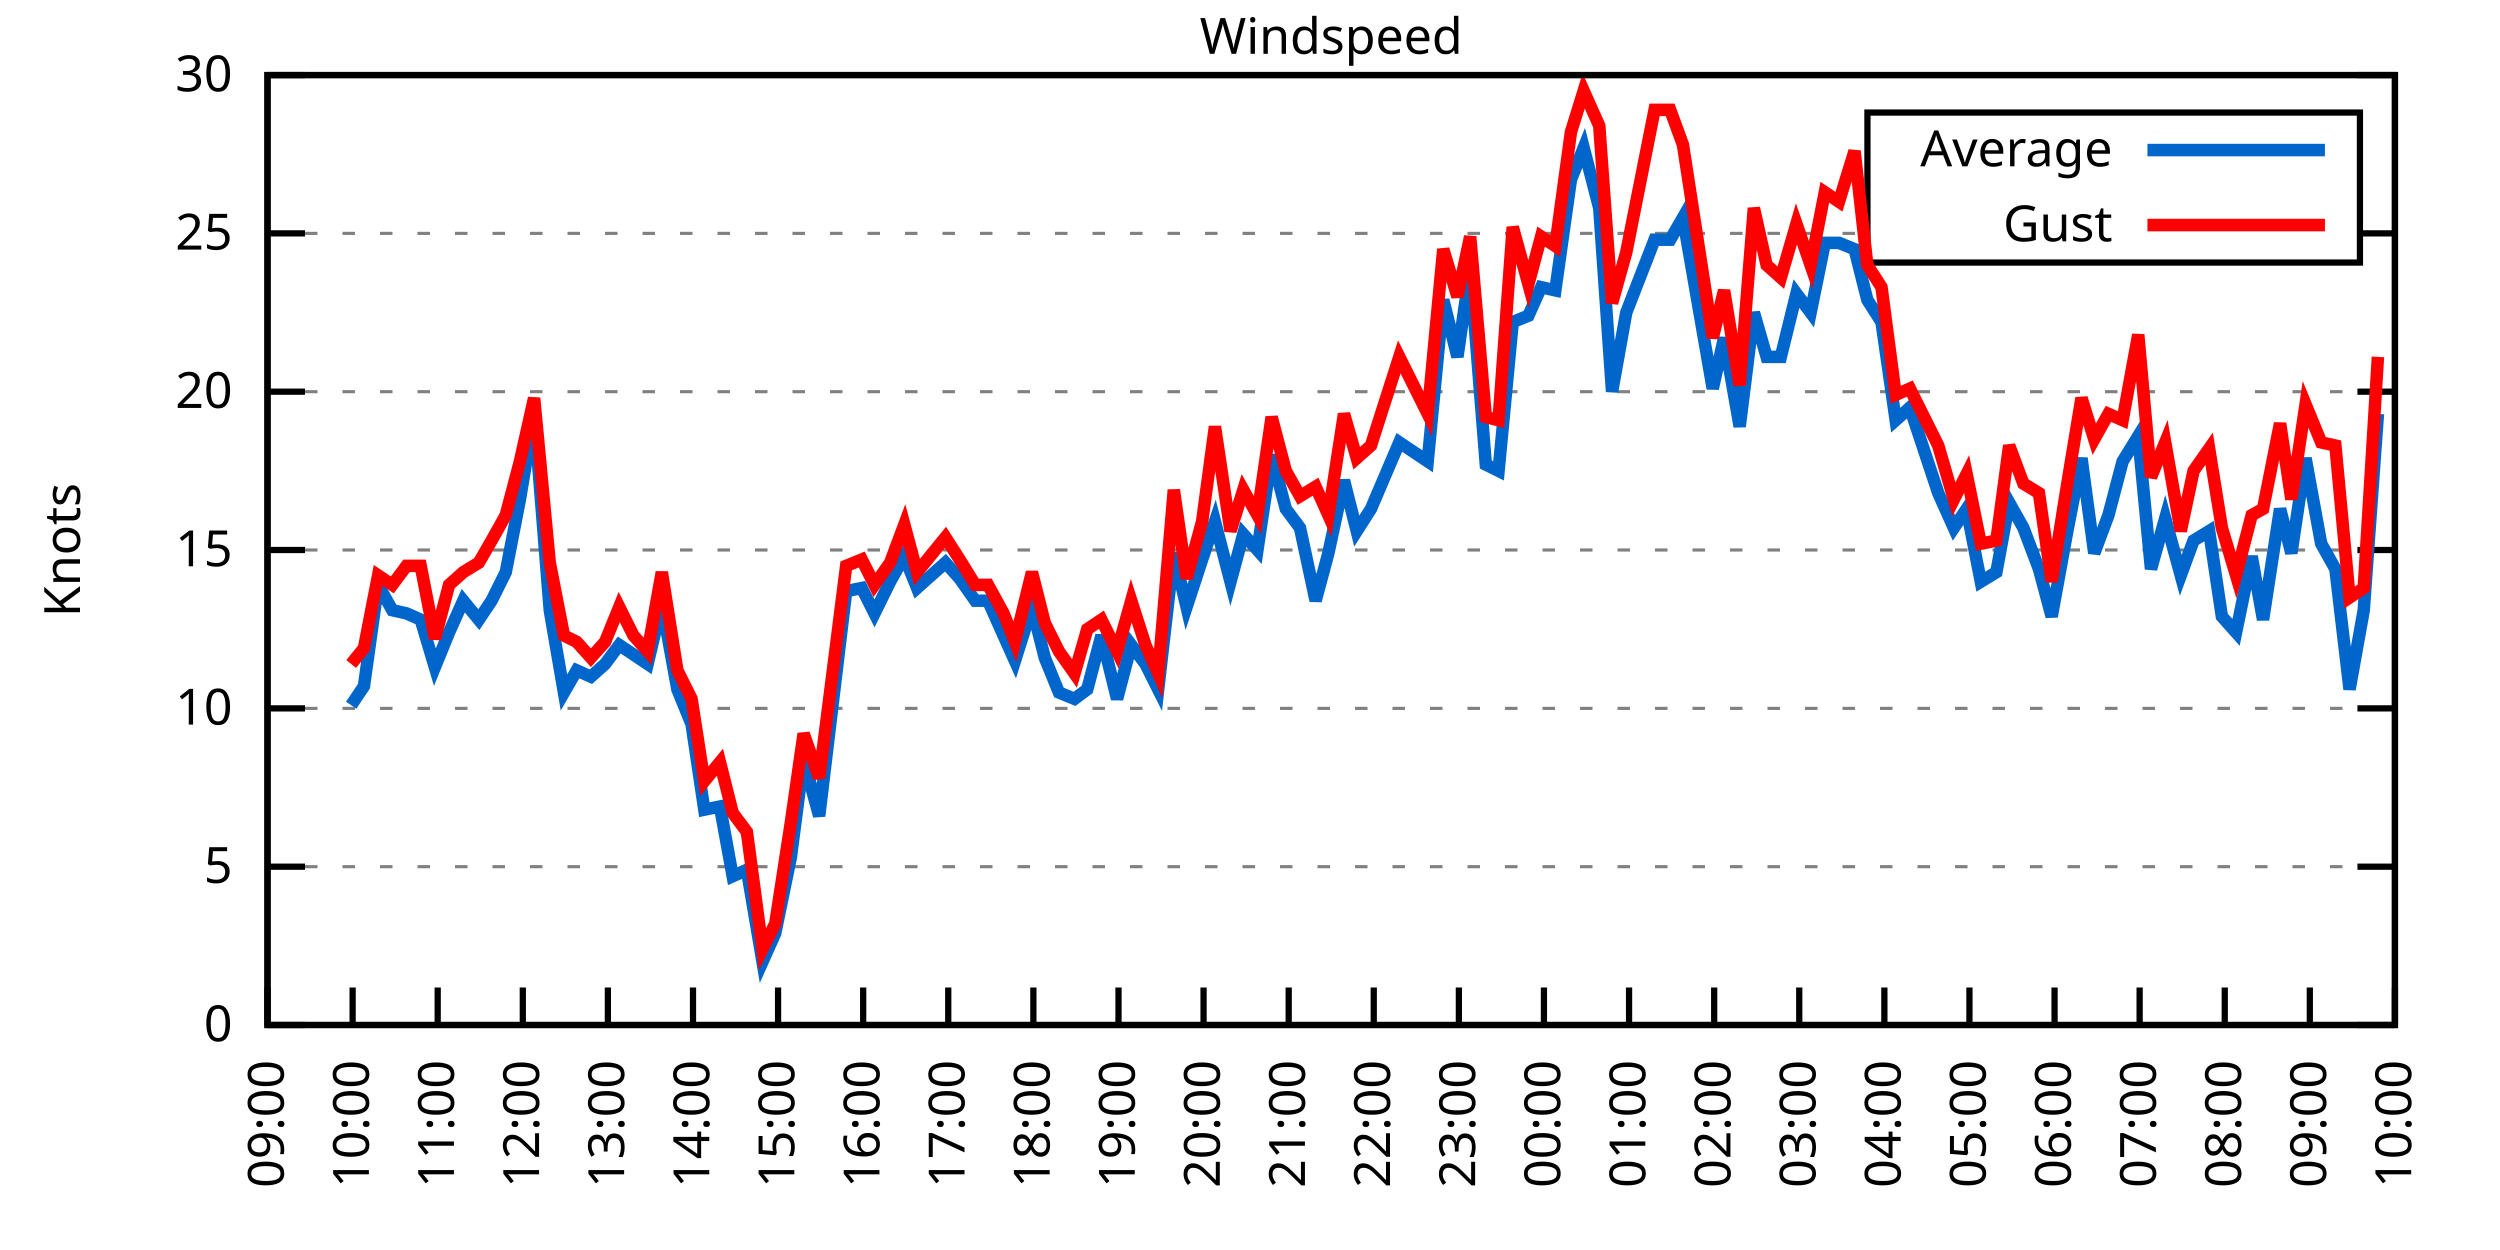
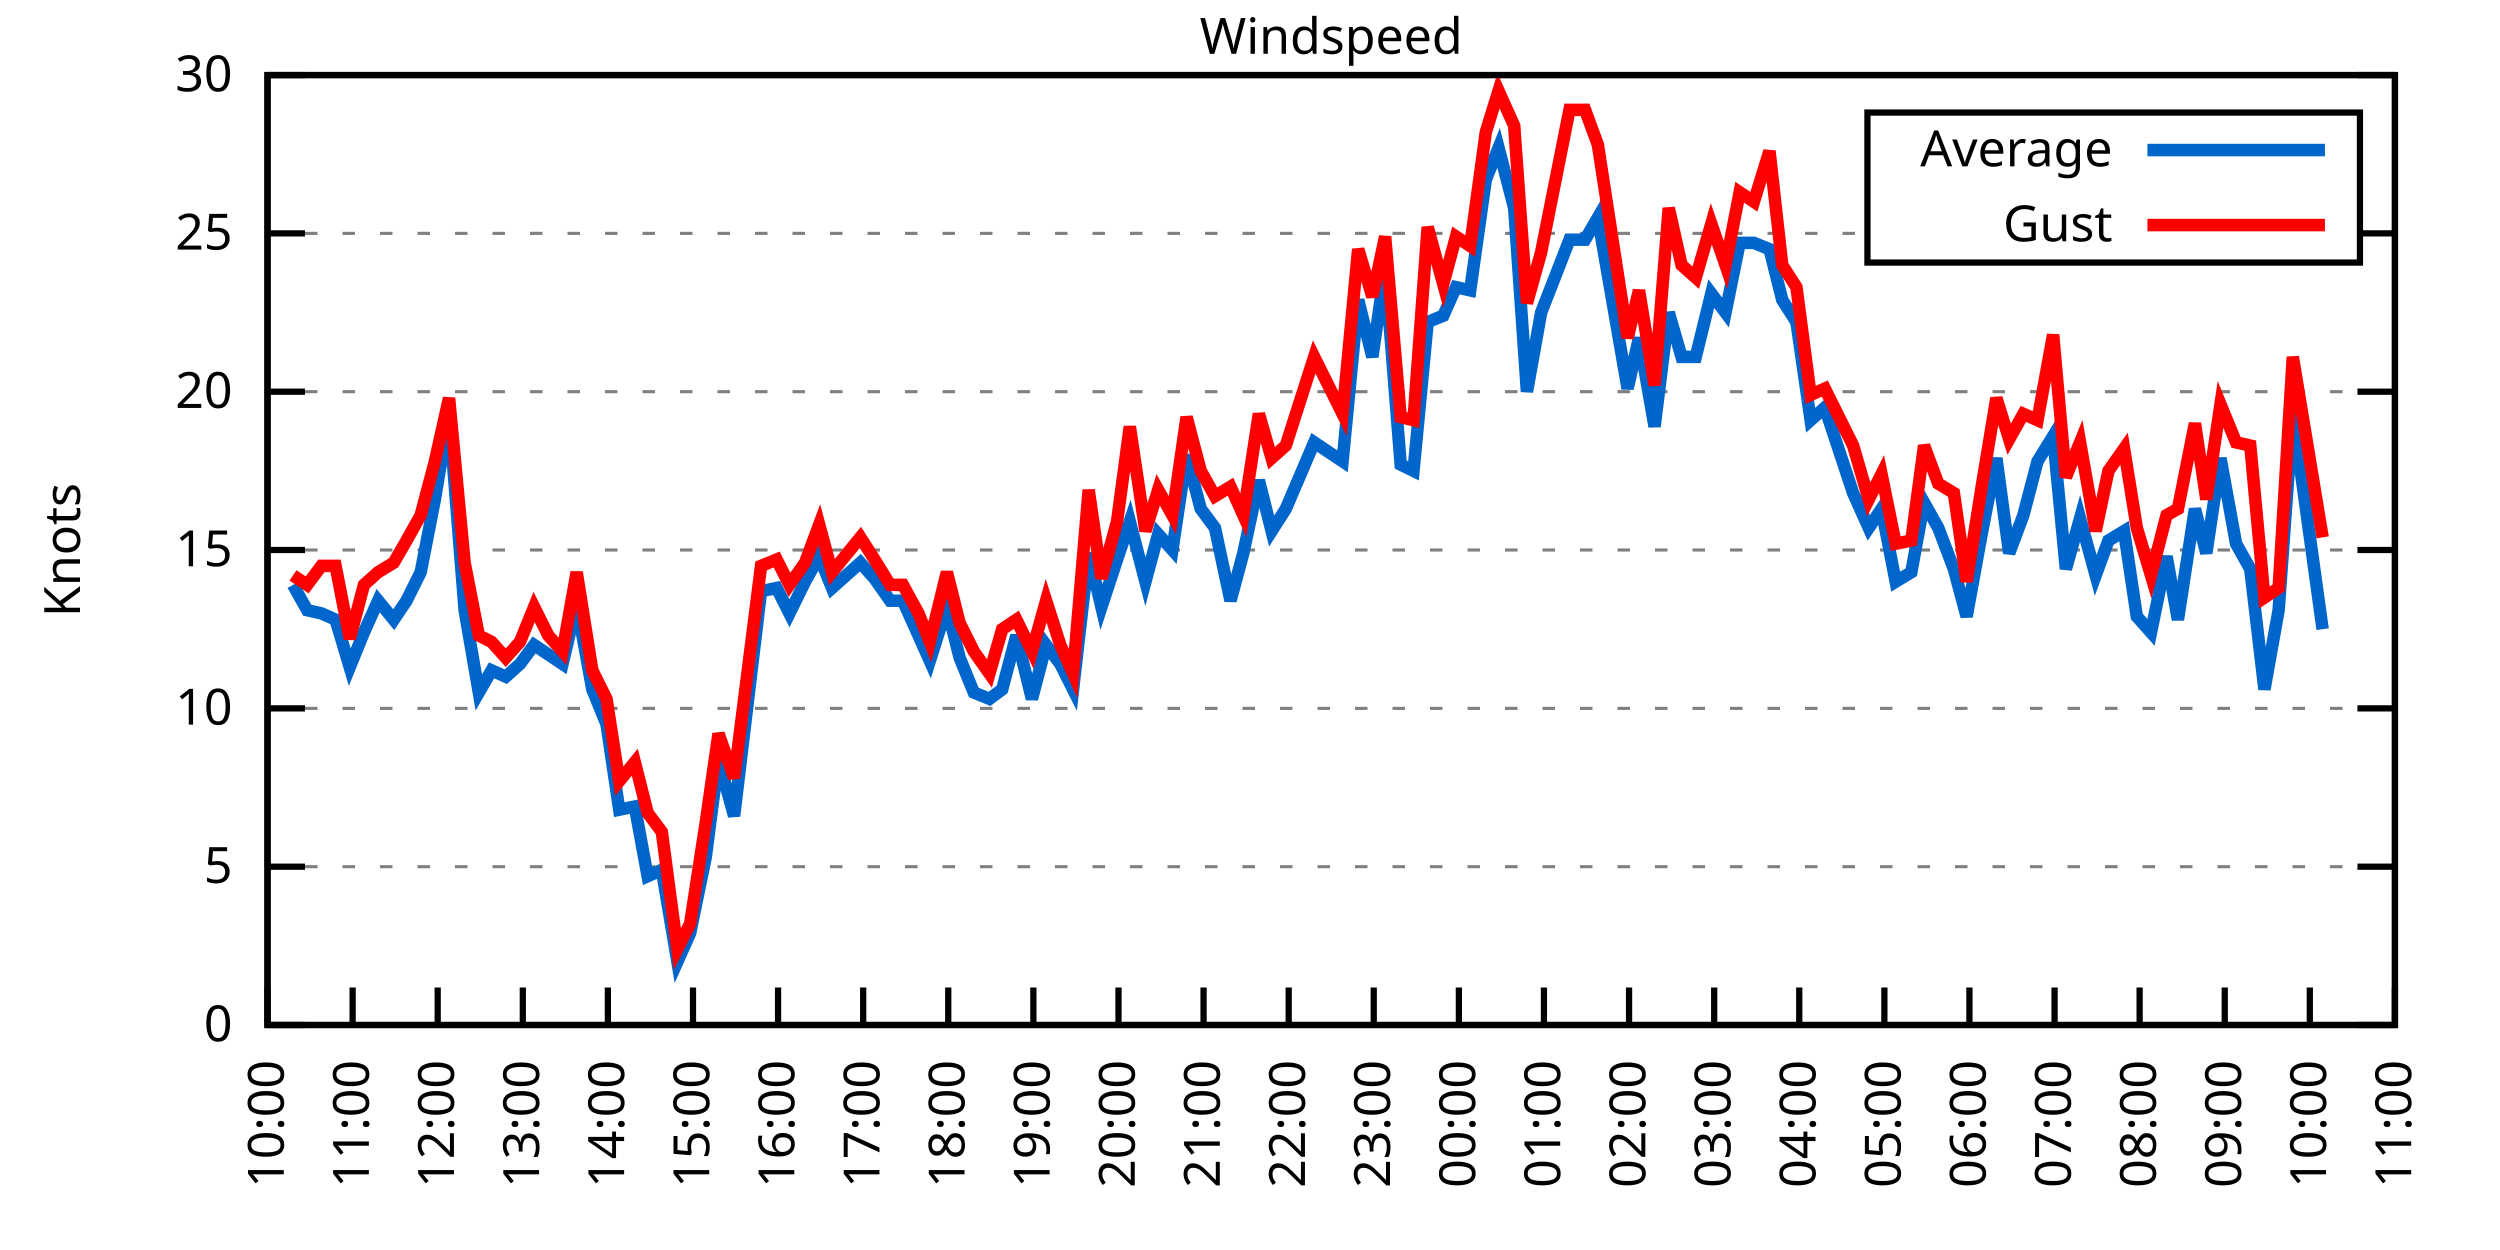
<svg xmlns="http://www.w3.org/2000/svg" xmlns:xlink="http://www.w3.org/1999/xlink" width="400" height="200" viewBox="0 0 400 200">
  <g id="gnuplot_canvas">
    <rect x="0" y="0" width="400" height="200" fill="none" />
    <defs>
      <circle id="gpDot" r="0.5" stroke-width="0.5" stroke="currentColor" />
      <path id="gpPt0" stroke-width="0.333" stroke="currentColor" d="M-1,0 h2 M0,-1 v2" />
      <path id="gpPt1" stroke-width="0.333" stroke="currentColor" d="M-1,-1 L1,1 M1,-1 L-1,1" />
      <path id="gpPt2" stroke-width="0.333" stroke="currentColor" d="M-1,0 L1,0 M0,-1 L0,1 M-1,-1 L1,1 M-1,1 L1,-1" />
      <rect id="gpPt3" stroke-width="0.333" stroke="currentColor" x="-1" y="-1" width="2" height="2" />
      <rect id="gpPt4" stroke-width="0.333" stroke="currentColor" fill="currentColor" x="-1" y="-1" width="2" height="2" />
      <circle id="gpPt5" stroke-width="0.333" stroke="currentColor" cx="0" cy="0" r="1" />
      <use xlink:href="#gpPt5" id="gpPt6" fill="currentColor" stroke="none" />
      <path id="gpPt7" stroke-width="0.333" stroke="currentColor" d="M0,-1.33 L-1.33,0.67 L1.33,0.67 z" />
      <use xlink:href="#gpPt7" id="gpPt8" fill="currentColor" stroke="none" />
      <use xlink:href="#gpPt7" id="gpPt9" stroke="currentColor" transform="rotate(180)" />
      <use xlink:href="#gpPt9" id="gpPt10" fill="currentColor" stroke="none" />
      <use xlink:href="#gpPt3" id="gpPt11" stroke="currentColor" transform="rotate(45)" />
      <use xlink:href="#gpPt11" id="gpPt12" fill="currentColor" stroke="none" />
      <path id="gpPt13" stroke-width="0.333" stroke="currentColor" d="M0,1.330 L1.265,0.411 L0.782,-1.067 L-0.782,-1.076 L-1.265,0.411 z" />
      <use xlink:href="#gpPt13" id="gpPt14" fill="currentColor" stroke="none" />
      <filter id="textbox" filterUnits="objectBoundingBox" x="0" y="0" height="1" width="1">
        <feFlood flood-color="white" flood-opacity="1" result="bgnd" />
        <feComposite in="SourceGraphic" in2="bgnd" operator="atop" />
      </filter>
      <filter id="greybox" filterUnits="objectBoundingBox" x="0" y="0" height="1" width="1">
        <feFlood flood-color="lightgrey" flood-opacity="1" result="grey" />
        <feComposite in="SourceGraphic" in2="grey" operator="atop" />
      </filter>
    </defs>
    <g fill="none" color="white" stroke="currentColor" stroke-width="1.00" stroke-linecap="butt" stroke-linejoin="miter">
</g>
    <g fill="none" color="black" stroke="currentColor" stroke-width="1.00" stroke-linecap="butt" stroke-linejoin="miter">
      <g stroke="none" shape-rendering="crispEdges">
        <polygon fill="rgb(255, 255, 255)" points="42.80,164.00 383.18,164.00 383.18,12.02 42.80,12.02 " />
      </g>
    </g>
    <g fill="none" color="black" stroke="currentColor" stroke-width="1.00" stroke-linecap="butt" stroke-linejoin="miter">
</g>
    <g fill="none" color="black" stroke="black" stroke-width="0.50" stroke-linecap="butt" stroke-linejoin="miter">
</g>
    <g fill="none" color="gray" stroke="currentColor" stroke-width="0.50" stroke-linecap="butt" stroke-linejoin="miter">
      <path stroke="gray" stroke-dasharray="2,4" class="gridline" d="M42.80,164.00 L383.19,164.00  " />
    </g>
    <g fill="none" color="gray" stroke="gray" stroke-width="1.00" stroke-linecap="butt" stroke-linejoin="miter">
</g>
    <g fill="none" color="black" stroke="currentColor" stroke-width="1.00" stroke-linecap="butt" stroke-linejoin="miter">
      <path stroke="black" d="M42.80,164.00 L48.80,164.00 M383.19,164.00 L377.19,164.00  " />
      <g transform="translate(37.20,166.60)" stroke="none" fill="black" font-family="Sans" font-size="8.00" text-anchor="end">
        <text>
          <tspan font-family="Sans"> 0</tspan>
        </text>
      </g>
    </g>
    <g fill="none" color="black" stroke="currentColor" stroke-width="1.00" stroke-linecap="butt" stroke-linejoin="miter">
</g>
    <g fill="none" color="black" stroke="black" stroke-width="0.50" stroke-linecap="butt" stroke-linejoin="miter">
</g>
    <g fill="none" color="gray" stroke="currentColor" stroke-width="0.50" stroke-linecap="butt" stroke-linejoin="miter">
      <path stroke="gray" stroke-dasharray="2,4" class="gridline" d="M42.80,138.67 L383.19,138.67  " />
    </g>
    <g fill="none" color="gray" stroke="gray" stroke-width="1.00" stroke-linecap="butt" stroke-linejoin="miter">
</g>
    <g fill="none" color="black" stroke="currentColor" stroke-width="1.00" stroke-linecap="butt" stroke-linejoin="miter">
      <path stroke="black" d="M42.80,138.67 L48.80,138.67 M383.19,138.67 L377.19,138.67  " />
      <g transform="translate(37.20,141.27)" stroke="none" fill="black" font-family="Sans" font-size="8.00" text-anchor="end">
        <text>
          <tspan font-family="Sans"> 5</tspan>
        </text>
      </g>
    </g>
    <g fill="none" color="black" stroke="currentColor" stroke-width="1.00" stroke-linecap="butt" stroke-linejoin="miter">
</g>
    <g fill="none" color="black" stroke="black" stroke-width="0.50" stroke-linecap="butt" stroke-linejoin="miter">
</g>
    <g fill="none" color="gray" stroke="currentColor" stroke-width="0.50" stroke-linecap="butt" stroke-linejoin="miter">
      <path stroke="gray" stroke-dasharray="2,4" class="gridline" d="M42.80,113.34 L383.19,113.34  " />
    </g>
    <g fill="none" color="gray" stroke="gray" stroke-width="1.00" stroke-linecap="butt" stroke-linejoin="miter">
</g>
    <g fill="none" color="black" stroke="currentColor" stroke-width="1.00" stroke-linecap="butt" stroke-linejoin="miter">
      <path stroke="black" d="M42.80,113.34 L48.80,113.34 M383.19,113.34 L377.19,113.34  " />
      <g transform="translate(37.20,115.94)" stroke="none" fill="black" font-family="Sans" font-size="8.00" text-anchor="end">
        <text>
          <tspan font-family="Sans"> 10</tspan>
        </text>
      </g>
    </g>
    <g fill="none" color="black" stroke="currentColor" stroke-width="1.00" stroke-linecap="butt" stroke-linejoin="miter">
</g>
    <g fill="none" color="black" stroke="black" stroke-width="0.50" stroke-linecap="butt" stroke-linejoin="miter">
</g>
    <g fill="none" color="gray" stroke="currentColor" stroke-width="0.50" stroke-linecap="butt" stroke-linejoin="miter">
      <path stroke="gray" stroke-dasharray="2,4" class="gridline" d="M42.80,88.00 L383.19,88.00  " />
    </g>
    <g fill="none" color="gray" stroke="gray" stroke-width="1.00" stroke-linecap="butt" stroke-linejoin="miter">
</g>
    <g fill="none" color="black" stroke="currentColor" stroke-width="1.00" stroke-linecap="butt" stroke-linejoin="miter">
      <path stroke="black" d="M42.80,88.00 L48.80,88.00 M383.19,88.00 L377.19,88.00  " />
      <g transform="translate(37.20,90.60)" stroke="none" fill="black" font-family="Sans" font-size="8.00" text-anchor="end">
        <text>
          <tspan font-family="Sans"> 15</tspan>
        </text>
      </g>
    </g>
    <g fill="none" color="black" stroke="currentColor" stroke-width="1.00" stroke-linecap="butt" stroke-linejoin="miter">
</g>
    <g fill="none" color="black" stroke="black" stroke-width="0.50" stroke-linecap="butt" stroke-linejoin="miter">
</g>
    <g fill="none" color="gray" stroke="currentColor" stroke-width="0.50" stroke-linecap="butt" stroke-linejoin="miter">
      <path stroke="gray" stroke-dasharray="2,4" class="gridline" d="M42.80,62.67 L383.19,62.67  " />
    </g>
    <g fill="none" color="gray" stroke="gray" stroke-width="1.00" stroke-linecap="butt" stroke-linejoin="miter">
</g>
    <g fill="none" color="black" stroke="currentColor" stroke-width="1.00" stroke-linecap="butt" stroke-linejoin="miter">
      <path stroke="black" d="M42.80,62.67 L48.80,62.67 M383.19,62.67 L377.19,62.67  " />
      <g transform="translate(37.20,65.27)" stroke="none" fill="black" font-family="Sans" font-size="8.00" text-anchor="end">
        <text>
          <tspan font-family="Sans"> 20</tspan>
        </text>
      </g>
    </g>
    <g fill="none" color="black" stroke="currentColor" stroke-width="1.00" stroke-linecap="butt" stroke-linejoin="miter">
</g>
    <g fill="none" color="black" stroke="black" stroke-width="0.50" stroke-linecap="butt" stroke-linejoin="miter">
</g>
    <g fill="none" color="gray" stroke="currentColor" stroke-width="0.50" stroke-linecap="butt" stroke-linejoin="miter">
      <path stroke="gray" stroke-dasharray="2,4" class="gridline" d="M42.80,37.34 L298.79,37.34 M377.59,37.34 L383.19,37.34  " />
    </g>
    <g fill="none" color="gray" stroke="gray" stroke-width="1.00" stroke-linecap="butt" stroke-linejoin="miter">
</g>
    <g fill="none" color="black" stroke="currentColor" stroke-width="1.00" stroke-linecap="butt" stroke-linejoin="miter">
      <path stroke="black" d="M42.80,37.34 L48.80,37.34 M383.19,37.34 L377.19,37.34  " />
      <g transform="translate(37.20,39.94)" stroke="none" fill="black" font-family="Sans" font-size="8.00" text-anchor="end">
        <text>
          <tspan font-family="Sans"> 25</tspan>
        </text>
      </g>
    </g>
    <g fill="none" color="black" stroke="currentColor" stroke-width="1.00" stroke-linecap="butt" stroke-linejoin="miter">
</g>
    <g fill="none" color="black" stroke="black" stroke-width="0.50" stroke-linecap="butt" stroke-linejoin="miter">
</g>
    <g fill="none" color="gray" stroke="currentColor" stroke-width="0.50" stroke-linecap="butt" stroke-linejoin="miter">
      <path stroke="gray" stroke-dasharray="2,4" class="gridline" d="M42.80,12.01 L383.19,12.01  " />
    </g>
    <g fill="none" color="gray" stroke="gray" stroke-width="1.00" stroke-linecap="butt" stroke-linejoin="miter">
</g>
    <g fill="none" color="black" stroke="currentColor" stroke-width="1.00" stroke-linecap="butt" stroke-linejoin="miter">
      <path stroke="black" d="M42.80,12.01 L48.80,12.01 M383.19,12.01 L377.19,12.01  " />
      <g transform="translate(37.20,14.61)" stroke="none" fill="black" font-family="Sans" font-size="8.00" text-anchor="end">
        <text>
          <tspan font-family="Sans"> 30</tspan>
        </text>
      </g>
    </g>
    <g fill="none" color="black" stroke="currentColor" stroke-width="1.00" stroke-linecap="butt" stroke-linejoin="miter">
      <path stroke="black" d="M42.80,164.00 L42.80,158.00  " />
      <g transform="translate(45.40,169.60) rotate(270.00)" stroke="none" fill="black" font-family="Sans" font-size="8.00" text-anchor="end">
        <text>
-           <tspan font-family="Sans">09:00</tspan>
+           <tspan font-family="Sans">10:00</tspan>
        </text>
      </g>
    </g>
    <g fill="none" color="black" stroke="currentColor" stroke-width="1.00" stroke-linecap="butt" stroke-linejoin="miter">
      <path stroke="black" d="M56.42,164.00 L56.42,158.00  " />
      <g transform="translate(59.02,169.60) rotate(270.00)" stroke="none" fill="black" font-family="Sans" font-size="8.00" text-anchor="end">
        <text>
-           <tspan font-family="Sans">10:00</tspan>
+           <tspan font-family="Sans">11:00</tspan>
        </text>
      </g>
    </g>
    <g fill="none" color="black" stroke="currentColor" stroke-width="1.00" stroke-linecap="butt" stroke-linejoin="miter">
      <path stroke="black" d="M70.03,164.00 L70.03,158.00  " />
      <g transform="translate(72.63,169.60) rotate(270.00)" stroke="none" fill="black" font-family="Sans" font-size="8.00" text-anchor="end">
        <text>
-           <tspan font-family="Sans">11:00</tspan>
+           <tspan font-family="Sans">12:00</tspan>
        </text>
      </g>
    </g>
    <g fill="none" color="black" stroke="currentColor" stroke-width="1.00" stroke-linecap="butt" stroke-linejoin="miter">
      <path stroke="black" d="M83.65,164.00 L83.65,158.00  " />
      <g transform="translate(86.25,169.60) rotate(270.00)" stroke="none" fill="black" font-family="Sans" font-size="8.00" text-anchor="end">
        <text>
-           <tspan font-family="Sans">12:00</tspan>
+           <tspan font-family="Sans">13:00</tspan>
        </text>
      </g>
    </g>
    <g fill="none" color="black" stroke="currentColor" stroke-width="1.00" stroke-linecap="butt" stroke-linejoin="miter">
      <path stroke="black" d="M97.26,164.00 L97.26,158.00  " />
      <g transform="translate(99.86,169.60) rotate(270.00)" stroke="none" fill="black" font-family="Sans" font-size="8.00" text-anchor="end">
        <text>
-           <tspan font-family="Sans">13:00</tspan>
+           <tspan font-family="Sans">14:00</tspan>
        </text>
      </g>
    </g>
    <g fill="none" color="black" stroke="currentColor" stroke-width="1.00" stroke-linecap="butt" stroke-linejoin="miter">
      <path stroke="black" d="M110.88,164.00 L110.88,158.00  " />
      <g transform="translate(113.48,169.60) rotate(270.00)" stroke="none" fill="black" font-family="Sans" font-size="8.00" text-anchor="end">
        <text>
-           <tspan font-family="Sans">14:00</tspan>
+           <tspan font-family="Sans">15:00</tspan>
        </text>
      </g>
    </g>
    <g fill="none" color="black" stroke="currentColor" stroke-width="1.00" stroke-linecap="butt" stroke-linejoin="miter">
      <path stroke="black" d="M124.49,164.00 L124.49,158.00  " />
      <g transform="translate(127.09,169.60) rotate(270.00)" stroke="none" fill="black" font-family="Sans" font-size="8.00" text-anchor="end">
        <text>
-           <tspan font-family="Sans">15:00</tspan>
+           <tspan font-family="Sans">16:00</tspan>
        </text>
      </g>
    </g>
    <g fill="none" color="black" stroke="currentColor" stroke-width="1.00" stroke-linecap="butt" stroke-linejoin="miter">
      <path stroke="black" d="M138.11,164.00 L138.11,158.00  " />
      <g transform="translate(140.71,169.60) rotate(270.00)" stroke="none" fill="black" font-family="Sans" font-size="8.00" text-anchor="end">
        <text>
-           <tspan font-family="Sans">16:00</tspan>
+           <tspan font-family="Sans">17:00</tspan>
        </text>
      </g>
    </g>
    <g fill="none" color="black" stroke="currentColor" stroke-width="1.00" stroke-linecap="butt" stroke-linejoin="miter">
      <path stroke="black" d="M151.72,164.00 L151.72,158.00  " />
      <g transform="translate(154.32,169.60) rotate(270.00)" stroke="none" fill="black" font-family="Sans" font-size="8.00" text-anchor="end">
        <text>
-           <tspan font-family="Sans">17:00</tspan>
+           <tspan font-family="Sans">18:00</tspan>
        </text>
      </g>
    </g>
    <g fill="none" color="black" stroke="currentColor" stroke-width="1.00" stroke-linecap="butt" stroke-linejoin="miter">
      <path stroke="black" d="M165.34,164.00 L165.34,158.00  " />
      <g transform="translate(167.94,169.60) rotate(270.00)" stroke="none" fill="black" font-family="Sans" font-size="8.00" text-anchor="end">
        <text>
-           <tspan font-family="Sans">18:00</tspan>
+           <tspan font-family="Sans">19:00</tspan>
        </text>
      </g>
    </g>
    <g fill="none" color="black" stroke="currentColor" stroke-width="1.00" stroke-linecap="butt" stroke-linejoin="miter">
      <path stroke="black" d="M178.96,164.00 L178.96,158.00  " />
      <g transform="translate(181.56,169.60) rotate(270.00)" stroke="none" fill="black" font-family="Sans" font-size="8.00" text-anchor="end">
        <text>
-           <tspan font-family="Sans">19:00</tspan>
+           <tspan font-family="Sans">20:00</tspan>
        </text>
      </g>
    </g>
    <g fill="none" color="black" stroke="currentColor" stroke-width="1.00" stroke-linecap="butt" stroke-linejoin="miter">
      <path stroke="black" d="M192.57,164.00 L192.57,158.00  " />
      <g transform="translate(195.17,169.60) rotate(270.00)" stroke="none" fill="black" font-family="Sans" font-size="8.00" text-anchor="end">
        <text>
-           <tspan font-family="Sans">20:00</tspan>
+           <tspan font-family="Sans">21:00</tspan>
        </text>
      </g>
    </g>
    <g fill="none" color="black" stroke="currentColor" stroke-width="1.00" stroke-linecap="butt" stroke-linejoin="miter">
      <path stroke="black" d="M206.19,164.00 L206.19,158.00  " />
      <g transform="translate(208.79,169.60) rotate(270.00)" stroke="none" fill="black" font-family="Sans" font-size="8.00" text-anchor="end">
        <text>
-           <tspan font-family="Sans">21:00</tspan>
+           <tspan font-family="Sans">22:00</tspan>
        </text>
      </g>
    </g>
    <g fill="none" color="black" stroke="currentColor" stroke-width="1.00" stroke-linecap="butt" stroke-linejoin="miter">
      <path stroke="black" d="M219.80,164.00 L219.80,158.00  " />
      <g transform="translate(222.40,169.60) rotate(270.00)" stroke="none" fill="black" font-family="Sans" font-size="8.00" text-anchor="end">
        <text>
-           <tspan font-family="Sans">22:00</tspan>
+           <tspan font-family="Sans">23:00</tspan>
        </text>
      </g>
    </g>
    <g fill="none" color="black" stroke="currentColor" stroke-width="1.00" stroke-linecap="butt" stroke-linejoin="miter">
      <path stroke="black" d="M233.42,164.00 L233.42,158.00  " />
      <g transform="translate(236.02,169.60) rotate(270.00)" stroke="none" fill="black" font-family="Sans" font-size="8.00" text-anchor="end">
        <text>
-           <tspan font-family="Sans">23:00</tspan>
+           <tspan font-family="Sans">00:00</tspan>
        </text>
      </g>
    </g>
    <g fill="none" color="black" stroke="currentColor" stroke-width="1.00" stroke-linecap="butt" stroke-linejoin="miter">
      <path stroke="black" d="M247.03,164.00 L247.03,158.00  " />
      <g transform="translate(249.63,169.60) rotate(270.00)" stroke="none" fill="black" font-family="Sans" font-size="8.00" text-anchor="end">
        <text>
-           <tspan font-family="Sans">00:00</tspan>
+           <tspan font-family="Sans">01:00</tspan>
        </text>
      </g>
    </g>
    <g fill="none" color="black" stroke="currentColor" stroke-width="1.00" stroke-linecap="butt" stroke-linejoin="miter">
      <path stroke="black" d="M260.65,164.00 L260.65,158.00  " />
      <g transform="translate(263.25,169.60) rotate(270.00)" stroke="none" fill="black" font-family="Sans" font-size="8.00" text-anchor="end">
        <text>
-           <tspan font-family="Sans">01:00</tspan>
+           <tspan font-family="Sans">02:00</tspan>
        </text>
      </g>
    </g>
    <g fill="none" color="black" stroke="currentColor" stroke-width="1.00" stroke-linecap="butt" stroke-linejoin="miter">
      <path stroke="black" d="M274.27,164.00 L274.27,158.00  " />
      <g transform="translate(276.87,169.60) rotate(270.00)" stroke="none" fill="black" font-family="Sans" font-size="8.00" text-anchor="end">
        <text>
-           <tspan font-family="Sans">02:00</tspan>
+           <tspan font-family="Sans">03:00</tspan>
        </text>
      </g>
    </g>
    <g fill="none" color="black" stroke="currentColor" stroke-width="1.00" stroke-linecap="butt" stroke-linejoin="miter">
      <path stroke="black" d="M287.88,164.00 L287.88,158.00  " />
      <g transform="translate(290.48,169.60) rotate(270.00)" stroke="none" fill="black" font-family="Sans" font-size="8.00" text-anchor="end">
        <text>
-           <tspan font-family="Sans">03:00</tspan>
+           <tspan font-family="Sans">04:00</tspan>
        </text>
      </g>
    </g>
    <g fill="none" color="black" stroke="currentColor" stroke-width="1.00" stroke-linecap="butt" stroke-linejoin="miter">
      <path stroke="black" d="M301.50,164.00 L301.50,158.00  " />
      <g transform="translate(304.10,169.60) rotate(270.00)" stroke="none" fill="black" font-family="Sans" font-size="8.00" text-anchor="end">
        <text>
-           <tspan font-family="Sans">04:00</tspan>
+           <tspan font-family="Sans">05:00</tspan>
        </text>
      </g>
    </g>
    <g fill="none" color="black" stroke="currentColor" stroke-width="1.00" stroke-linecap="butt" stroke-linejoin="miter">
      <path stroke="black" d="M315.11,164.00 L315.11,158.00  " />
      <g transform="translate(317.71,169.60) rotate(270.00)" stroke="none" fill="black" font-family="Sans" font-size="8.00" text-anchor="end">
        <text>
-           <tspan font-family="Sans">05:00</tspan>
+           <tspan font-family="Sans">06:00</tspan>
        </text>
      </g>
    </g>
    <g fill="none" color="black" stroke="currentColor" stroke-width="1.00" stroke-linecap="butt" stroke-linejoin="miter">
      <path stroke="black" d="M328.73,164.00 L328.73,158.00  " />
      <g transform="translate(331.33,169.60) rotate(270.00)" stroke="none" fill="black" font-family="Sans" font-size="8.00" text-anchor="end">
        <text>
-           <tspan font-family="Sans">06:00</tspan>
+           <tspan font-family="Sans">07:00</tspan>
        </text>
      </g>
    </g>
    <g fill="none" color="black" stroke="currentColor" stroke-width="1.00" stroke-linecap="butt" stroke-linejoin="miter">
      <path stroke="black" d="M342.34,164.00 L342.34,158.00  " />
      <g transform="translate(344.94,169.60) rotate(270.00)" stroke="none" fill="black" font-family="Sans" font-size="8.00" text-anchor="end">
        <text>
-           <tspan font-family="Sans">07:00</tspan>
+           <tspan font-family="Sans">08:00</tspan>
        </text>
      </g>
    </g>
    <g fill="none" color="black" stroke="currentColor" stroke-width="1.00" stroke-linecap="butt" stroke-linejoin="miter">
      <path stroke="black" d="M355.96,164.00 L355.96,158.00  " />
      <g transform="translate(358.56,169.60) rotate(270.00)" stroke="none" fill="black" font-family="Sans" font-size="8.00" text-anchor="end">
        <text>
-           <tspan font-family="Sans">08:00</tspan>
+           <tspan font-family="Sans">09:00</tspan>
        </text>
      </g>
    </g>
    <g fill="none" color="black" stroke="currentColor" stroke-width="1.00" stroke-linecap="butt" stroke-linejoin="miter">
      <path stroke="black" d="M369.57,164.00 L369.57,158.00  " />
      <g transform="translate(372.17,169.60) rotate(270.00)" stroke="none" fill="black" font-family="Sans" font-size="8.00" text-anchor="end">
        <text>
-           <tspan font-family="Sans">09:00</tspan>
+           <tspan font-family="Sans">10:00</tspan>
        </text>
      </g>
    </g>
    <g fill="none" color="black" stroke="currentColor" stroke-width="1.00" stroke-linecap="butt" stroke-linejoin="miter">
      <path stroke="black" d="M383.19,164.00 L383.19,158.00  " />
      <g transform="translate(385.79,169.60) rotate(270.00)" stroke="none" fill="black" font-family="Sans" font-size="8.00" text-anchor="end">
        <text>
-           <tspan font-family="Sans">10:00</tspan>
+           <tspan font-family="Sans">11:00</tspan>
        </text>
      </g>
    </g>
    <g fill="none" color="black" stroke="currentColor" stroke-width="1.00" stroke-linecap="butt" stroke-linejoin="miter">
</g>
    <g fill="none" color="black" stroke="currentColor" stroke-width="1.00" stroke-linecap="butt" stroke-linejoin="miter">
      <path stroke="black" d="M42.80,12.01 L42.80,164.00 L383.19,164.00 L383.19,12.01 L42.80,12.01 Z  " />
    </g>
    <g fill="none" color="black" stroke="currentColor" stroke-width="1.00" stroke-linecap="butt" stroke-linejoin="miter">
</g>
    <g fill="none" color="black" stroke="currentColor" stroke-width="1.00" stroke-linecap="butt" stroke-linejoin="miter">
      <path stroke="black" d="M298.79,42.01 L298.79,18.01 L377.59,18.01 L377.59,42.01 L298.79,42.01 Z  " />
    </g>
    <g id="Windspeed_plot_1">
      <g fill="none" color="white" stroke="black" stroke-width="2.00" stroke-linecap="butt" stroke-linejoin="miter">
</g>
      <g fill="none" color="black" stroke="currentColor" stroke-width="2.00" stroke-linecap="butt" stroke-linejoin="miter">
        <g transform="translate(337.99,26.61)" stroke="none" fill="black" font-family="Sans" font-size="8.00" text-anchor="end">
          <text>
            <tspan font-family="Sans">Average</tspan>
          </text>
        </g>
      </g>
      <g fill="none" color="black" stroke="currentColor" stroke-width="2.00" stroke-linecap="butt" stroke-linejoin="miter">
-         <path stroke="rgb(  0, 102, 204)" d="M343.59,24.01 L371.99,24.01 M56.19,112.83 L58.23,109.79 L60.50,93.58 L62.77,97.63 L65.04,98.14 L67.31,99.15   L69.58,106.75 L71.85,101.18 L74.12,96.11 L76.61,99.15 L78.65,96.11 L80.92,91.55 L83.19,79.90 L85.46,66.22   L87.96,97.63 L90.23,110.80 L92.27,107.26 L94.54,108.27 L96.81,106.24 L99.08,103.20 L101.35,104.72 L103.62,106.24   L105.89,96.62 L108.38,110.30 L110.65,115.87 L112.69,129.55 L115.19,129.04 L117.23,140.19 L119.50,139.17 L122.00,153.87   L124.04,149.31 L126.54,137.15 L128.58,121.44 L131.07,130.56 L135.39,94.59 L137.88,94.08 L139.92,98.14 L142.42,93.07   L144.69,89.02 L146.73,94.08 L151.27,90.03 L153.54,92.56 L156.04,96.11 L158.08,96.11 L160.57,101.68 L162.39,105.74   L165.11,97.12 L167.16,105.23 L169.43,110.80 L171.92,111.82 L173.96,110.30 L176.23,101.68 L178.73,111.82 L181.00,103.20   L183.27,106.24 L185.31,110.30 L187.81,88.51 L189.85,97.12 L192.34,89.52 L194.39,83.45 L196.88,93.07 L198.93,85.47   L201.19,88.00 L203.46,72.81 L205.73,81.42 L208.00,84.46 L210.50,96.11 L212.54,88.51 L215.04,76.86 L217.08,84.97   L219.35,81.42 L223.89,70.78 L228.43,73.82 L230.92,47.98 L233.19,57.10 L235.23,42.91 L237.73,74.33 L239.77,75.34   L242.04,51.53 L244.54,50.51 L246.58,45.95 L248.85,46.46 L251.35,28.73 L253.39,23.66 L255.88,33.29 L257.93,62.67   L260.20,50.01 L264.73,38.35 L267.23,38.35 L269.27,34.81 L274.04,62.17 L275.85,54.06 L278.35,68.25 L280.62,50.01   L282.66,57.10 L284.93,57.10 L287.43,46.97 L289.70,50.01 L291.97,38.86 L294.23,38.86 L296.73,39.87 L298.77,47.98   L301.04,51.53 L303.31,67.23 L305.58,65.21 L310.12,78.89 L312.62,84.46 L314.66,81.42 L316.93,93.07 L319.42,91.55   L321.47,80.41 L323.74,84.46 L326.23,91.04 L328.27,98.64 L330.77,84.97 L333.04,73.31 L335.08,88.51 L337.35,82.43   L339.62,73.82 L342.12,69.77 L344.16,91.04 L346.43,82.94 L348.92,92.06 L350.97,86.49 L353.46,84.97 L355.50,98.64   L357.77,101.18 L360.27,89.02 L362.09,99.15 L364.81,81.42 L366.62,88.51 L368.89,73.31 L371.39,86.99 L373.66,91.04   L375.93,110.30 L378.20,97.63 L380.47,66.22  " />
+         <path stroke="rgb(  0, 102, 204)" d="M343.59,24.01 L371.99,24.01 M46.88,93.58 L49.15,97.63 L51.42,98.14 L53.69,99.15 L55.96,106.75 L58.23,101.18   L60.50,96.11 L63.00,99.15 L65.04,96.11 L67.31,91.55 L69.58,79.90 L71.85,66.22 L74.34,97.63 L76.61,110.80   L78.65,107.26 L80.92,108.27 L83.19,106.24 L85.46,103.20 L87.73,104.72 L90.00,106.24 L92.27,96.62 L94.77,110.30   L97.04,115.87 L99.08,129.55 L101.57,129.04 L103.62,140.19 L105.89,139.17 L108.38,153.87 L110.42,149.31 L112.92,137.15   L114.96,121.44 L117.46,130.56 L121.77,94.59 L124.27,94.08 L126.31,98.14 L128.81,93.07 L131.07,89.02 L133.12,94.08   L137.66,90.03 L139.92,92.56 L142.42,96.11 L144.46,96.11 L146.96,101.68 L148.77,105.74 L151.50,97.12 L153.54,105.23   L155.81,110.80 L158.31,111.82 L160.35,110.30 L162.62,101.68 L165.11,111.82 L167.38,103.20 L169.65,106.24 L171.69,110.30   L174.19,88.51 L176.23,97.12 L178.73,89.52 L180.77,83.45 L183.27,93.07 L185.31,85.47 L187.58,88.00 L189.85,72.81   L192.12,81.42 L194.39,84.46 L196.88,96.11 L198.93,88.51 L201.42,76.86 L203.46,84.97 L205.73,81.42 L210.27,70.78   L214.81,73.82 L217.31,47.98 L219.58,57.10 L221.62,42.91 L224.11,74.33 L226.16,75.34 L228.43,51.53 L230.92,50.51   L232.96,45.95 L235.23,46.46 L237.73,28.73 L239.77,23.66 L242.27,33.29 L244.31,62.67 L246.58,50.01 L251.12,38.35   L253.61,38.35 L255.66,34.81 L260.42,62.17 L262.24,54.06 L264.73,68.25 L267.00,50.01 L269.05,57.10 L271.32,57.10   L273.81,46.97 L276.08,50.01 L278.35,38.86 L280.62,38.86 L283.12,39.87 L285.16,47.98 L287.43,51.53 L289.70,67.23   L291.97,65.21 L296.50,78.89 L299.00,84.46 L301.04,81.42 L303.31,93.07 L305.81,91.55 L307.85,80.41 L310.12,84.46   L312.62,91.04 L314.66,98.64 L317.15,84.97 L319.42,73.31 L321.47,88.51 L323.74,82.43 L326.00,73.82 L328.50,69.77   L330.54,91.04 L332.81,82.94 L335.31,92.06 L337.35,86.49 L339.85,84.97 L341.89,98.64 L344.16,101.18 L346.65,89.02   L348.47,99.15 L351.19,81.42 L353.01,88.51 L355.28,73.31 L357.77,86.99 L360.04,91.04 L362.31,110.30 L364.58,97.63   L366.85,66.22 L371.62,100.67  " />
      </g>
    </g>
    <g id="Windspeed_plot_2">
      <g fill="none" color="black" stroke="currentColor" stroke-width="2.00" stroke-linecap="butt" stroke-linejoin="miter">
        <g transform="translate(337.99,38.61)" stroke="none" fill="black" font-family="Sans" font-size="8.00" text-anchor="end">
          <text>
            <tspan font-family="Sans">Gust</tspan>
          </text>
        </g>
      </g>
      <g fill="none" color="black" stroke="currentColor" stroke-width="2.00" stroke-linecap="butt" stroke-linejoin="miter">
-         <path stroke="rgb(255,   0,   0)" d="M343.59,36.01 L371.99,36.01 M56.19,106.24 L58.23,103.71 L60.50,92.06 L62.77,93.58 L65.04,90.54 L67.31,90.54   L69.58,102.19 L71.85,93.58 L74.12,91.55 L76.61,90.03 L78.65,86.49 L80.92,82.43 L83.19,73.82 L85.46,63.69   L87.96,90.03 L90.23,101.68 L92.27,102.70 L94.54,105.23 L96.81,102.70 L99.08,97.12 L101.35,101.68 L103.62,104.22   L105.89,91.55 L108.38,107.26 L110.65,111.82 L112.69,124.99 L115.19,121.95 L117.23,130.06 L119.50,133.10 L122.00,151.84   L124.04,147.79 L126.54,131.58 L128.58,117.39 L131.07,124.48 L135.39,90.54 L137.88,89.52 L139.92,93.58 L142.42,90.03   L144.69,83.95 L146.73,91.55 L151.27,85.98 L153.54,89.52 L156.04,93.58 L158.08,93.58 L160.57,98.14 L162.39,102.70   L165.11,91.55 L167.16,99.66 L169.43,104.22 L171.92,107.76 L173.96,100.67 L176.23,99.15 L178.73,104.22 L181.00,96.11   L183.27,103.20 L185.31,107.76 L187.81,78.38 L189.85,92.56 L192.34,83.45 L194.39,68.25 L196.88,84.97 L198.93,78.38   L201.19,82.43 L203.46,66.73 L205.73,75.34 L208.00,79.39 L210.50,77.87 L212.54,82.43 L215.04,66.22 L217.08,73.31   L219.35,71.29 L223.89,57.10 L228.43,66.22 L230.92,39.87 L233.19,47.47 L235.23,37.85 L237.73,66.73 L239.77,67.23   L242.04,36.33 L244.54,45.45 L246.58,37.85 L248.85,39.37 L251.35,21.13 L253.39,14.54 L255.88,20.12 L257.93,48.49   L260.20,40.38 L264.73,17.58 L267.23,17.58 L269.27,23.16 L274.04,54.06 L275.85,46.46 L278.35,61.66 L280.62,33.29   L282.66,42.41 L284.93,44.43 L287.43,35.82 L289.70,42.41 L291.97,30.76 L294.23,32.28 L296.73,24.17 L298.77,42.41   L301.04,45.95 L303.31,63.18 L305.58,62.17 L310.12,71.29 L312.62,79.90 L314.66,75.85 L316.93,86.99 L319.42,86.49   L321.47,71.29 L323.74,77.37 L326.23,78.89 L328.27,93.07 L330.77,77.37 L333.04,63.69 L335.08,70.27 L337.35,66.22   L339.62,67.23 L342.12,53.55 L344.16,76.35 L346.43,70.78 L348.92,84.97 L350.97,75.34 L353.46,71.79 L355.50,84.46   L357.77,92.06 L360.27,82.43 L362.09,81.42 L364.81,67.74 L366.62,79.90 L368.89,64.70 L371.39,70.78 L373.66,71.29   L375.93,95.60 L378.20,94.08 L380.47,57.10  " />
+         <path stroke="rgb(255,   0,   0)" d="M343.59,36.01 L371.99,36.01 M46.88,92.06 L49.15,93.58 L51.42,90.54 L53.69,90.54 L55.96,102.19 L58.23,93.58   L60.50,91.55 L63.00,90.03 L65.04,86.49 L67.31,82.43 L69.58,73.82 L71.85,63.69 L74.34,90.03 L76.61,101.68   L78.65,102.70 L80.92,105.23 L83.19,102.70 L85.46,97.12 L87.73,101.68 L90.00,104.22 L92.27,91.55 L94.77,107.26   L97.04,111.82 L99.08,124.99 L101.57,121.95 L103.62,130.06 L105.89,133.10 L108.38,151.84 L110.42,147.79 L112.92,131.58   L114.96,117.39 L117.46,124.48 L121.77,90.54 L124.27,89.52 L126.31,93.58 L128.81,90.03 L131.07,83.95 L133.12,91.55   L137.66,85.98 L139.92,89.52 L142.42,93.58 L144.46,93.58 L146.96,98.14 L148.77,102.70 L151.50,91.55 L153.54,99.66   L155.81,104.22 L158.31,107.76 L160.35,100.67 L162.62,99.15 L165.11,104.22 L167.38,96.11 L169.65,103.20 L171.69,107.76   L174.19,78.38 L176.23,92.56 L178.73,83.45 L180.77,68.25 L183.27,84.97 L185.31,78.38 L187.58,82.43 L189.85,66.73   L192.12,75.34 L194.39,79.39 L196.88,77.87 L198.93,82.43 L201.42,66.22 L203.46,73.31 L205.73,71.29 L210.27,57.10   L214.81,66.22 L217.31,39.87 L219.58,47.47 L221.62,37.85 L224.11,66.73 L226.16,67.23 L228.43,36.33 L230.92,45.45   L232.96,37.85 L235.23,39.37 L237.73,21.13 L239.77,14.54 L242.27,20.12 L244.31,48.49 L246.58,40.38 L251.12,17.58   L253.61,17.58 L255.66,23.16 L260.42,54.06 L262.24,46.46 L264.73,61.66 L267.00,33.29 L269.05,42.41 L271.32,44.43   L273.81,35.82 L276.08,42.41 L278.35,30.76 L280.62,32.28 L283.12,24.17 L285.16,42.41 L287.43,45.95 L289.70,63.18   L291.97,62.17 L296.50,71.29 L299.00,79.90 L301.04,75.85 L303.31,86.99 L305.81,86.49 L307.85,71.29 L310.12,77.37   L312.62,78.89 L314.66,93.07 L317.15,77.37 L319.42,63.69 L321.47,70.27 L323.74,66.22 L326.00,67.23 L328.50,53.55   L330.54,76.35 L332.81,70.78 L335.31,84.97 L337.35,75.34 L339.85,71.79 L341.89,84.46 L344.16,92.06 L346.65,82.43   L348.47,81.42 L351.19,67.74 L353.01,79.90 L355.28,64.70 L357.77,70.78 L360.04,71.29 L362.31,95.60 L364.58,94.08   L366.85,57.10 L371.62,85.98  " />
      </g>
    </g>
    <g fill="none" color="black" stroke="currentColor" stroke-width="2.00" stroke-linecap="butt" stroke-linejoin="miter">
</g>
    <g fill="none" color="black" stroke="black" stroke-width="1.00" stroke-linecap="butt" stroke-linejoin="miter">
</g>
    <g fill="none" color="black" stroke="currentColor" stroke-width="1.00" stroke-linecap="butt" stroke-linejoin="miter">
      <path stroke="black" d="M42.80,12.01 L42.80,164.00 L383.19,164.00 L383.19,12.01 L42.80,12.01 Z  " />
      <g transform="translate(12.80,88.01) rotate(270.00)" stroke="none" fill="black" font-family="Sans" font-size="8.00" text-anchor="middle">
        <text>
          <tspan font-family="Sans">Knots</tspan>
        </text>
      </g>
    </g>
    <g fill="none" color="black" stroke="currentColor" stroke-width="1.00" stroke-linecap="butt" stroke-linejoin="miter">
</g>
    <g fill="none" color="black" stroke="currentColor" stroke-width="1.00" stroke-linecap="butt" stroke-linejoin="miter">
      <g transform="translate(212.99,8.61)" stroke="none" fill="black" font-family="Sans" font-size="8.00" text-anchor="middle">
        <text>
          <tspan font-family="Sans">Windspeed</tspan>
        </text>
      </g>
    </g>
    <g fill="none" color="black" stroke="currentColor" stroke-width="1.00" stroke-linecap="butt" stroke-linejoin="miter">
</g>
  </g>
</svg>
